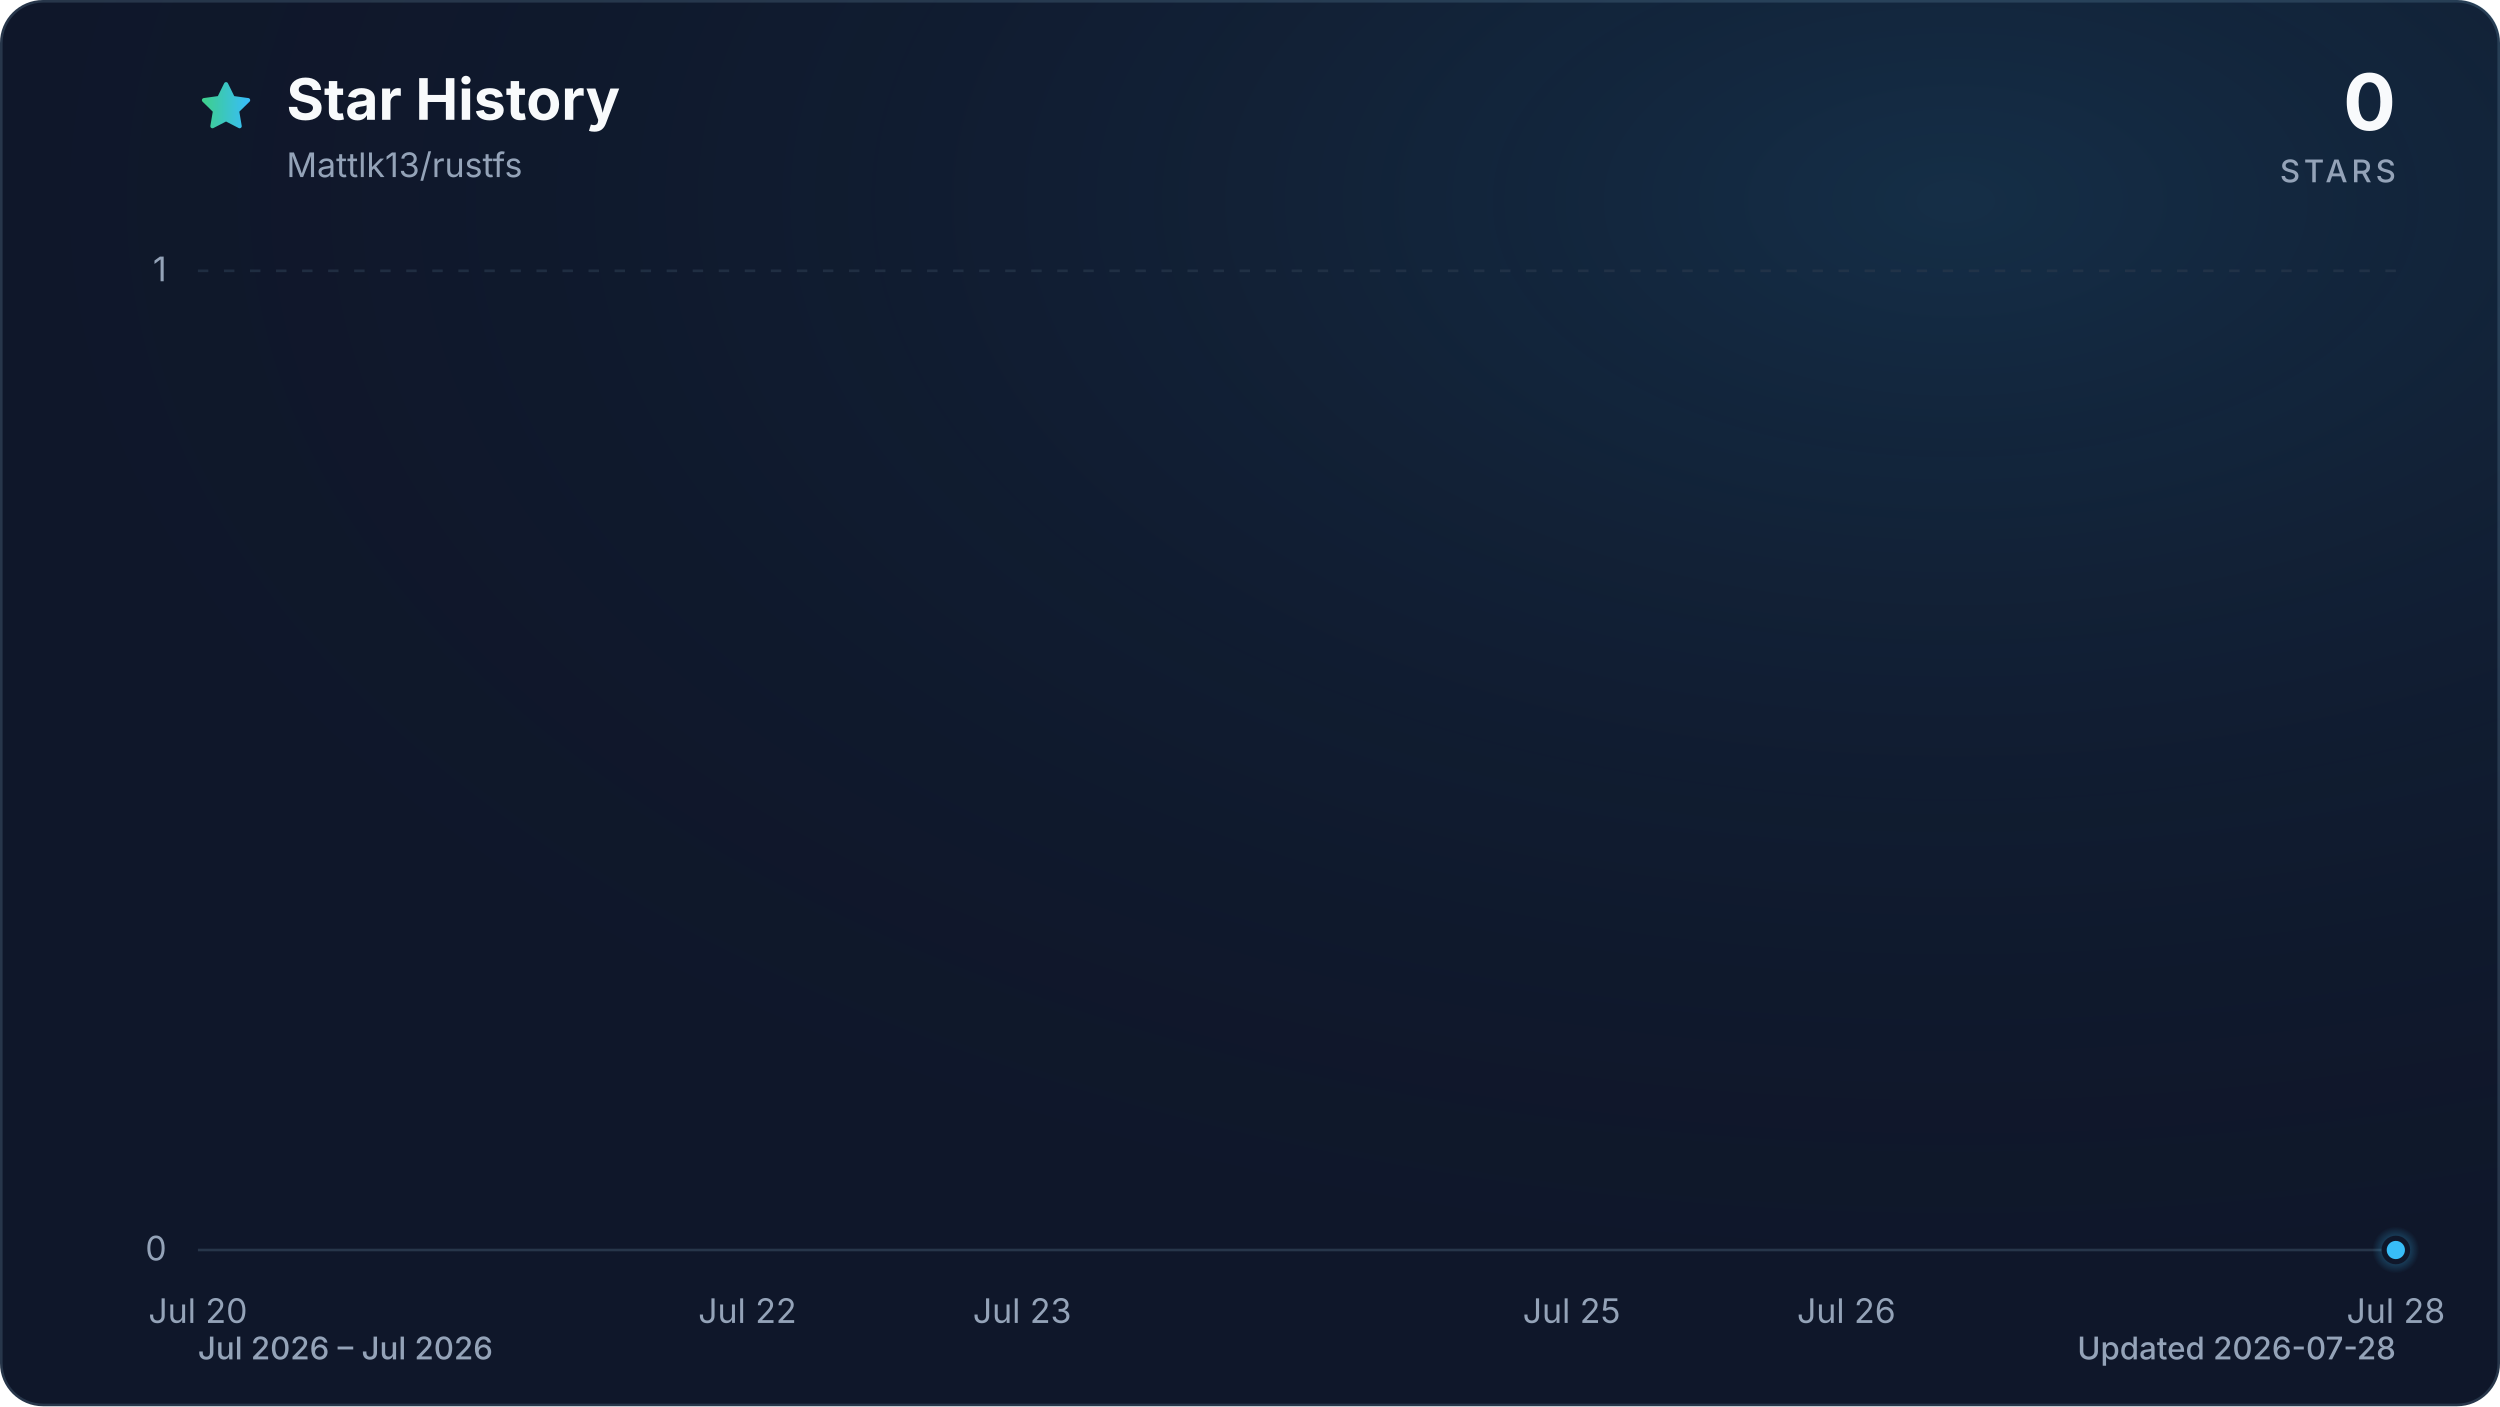
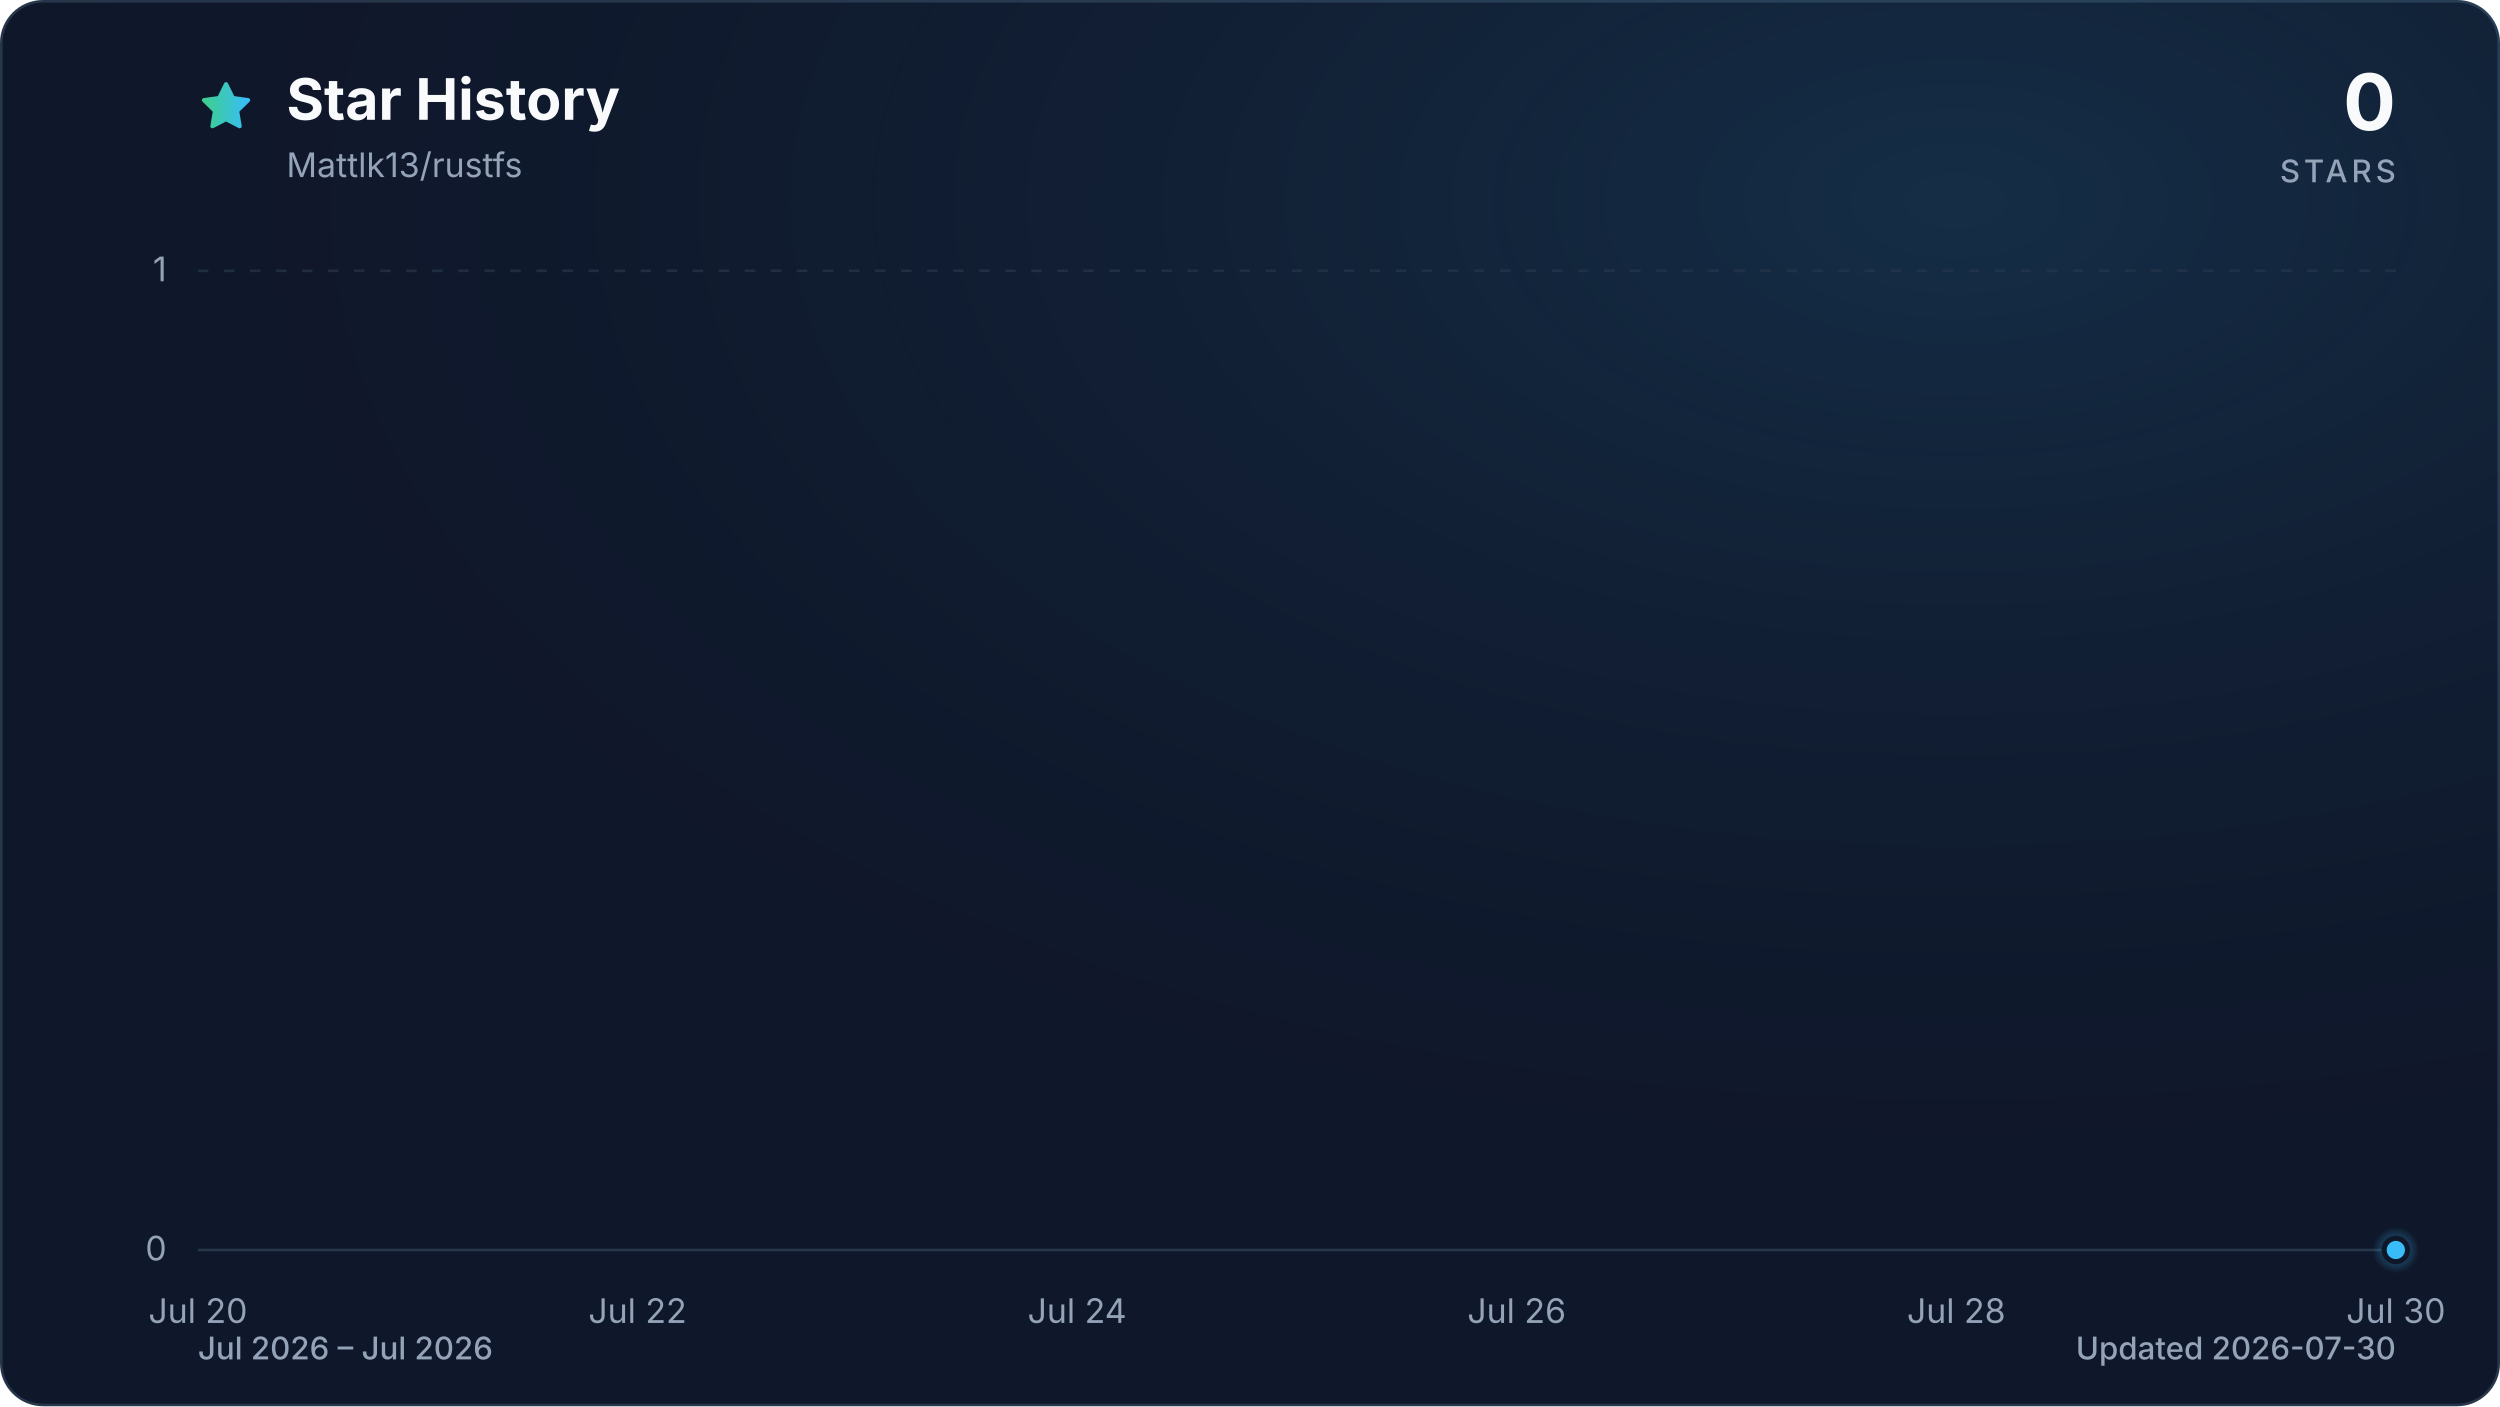
<svg xmlns="http://www.w3.org/2000/svg" viewBox="0 0 960 540" role="img" aria-labelledby="title description" data-style="gradient" data-variant="glow" data-animated="true">
  <defs>
    <linearGradient id="trend" x1="0" y1="0" x2="1" y2="0">
      <stop offset="0%" stop-color="#3ecf8e" />
      <stop offset="100%" stop-color="#38bdf8" />
    </linearGradient>
    <linearGradient id="area" x1="0" y1="0" x2="0" y2="1">
      <stop offset="0%" stop-color="#3ecf8e" stop-opacity="0.30" />
      <stop offset="55%" stop-color="#38bdf8" stop-opacity="0.10" />
      <stop offset="100%" stop-color="#38bdf8" stop-opacity="0.01" />
    </linearGradient>
    <radialGradient id="marker-halo" cx="50%" cy="50%" r="50%">
      <stop offset="0%" stop-color="#38bdf8" stop-opacity="0.55" />
      <stop offset="100%" stop-color="#38bdf8" stop-opacity="0" />
    </radialGradient>
    <radialGradient id="surface-glow" cx="78%" cy="14%" r="80%">
      <stop offset="0%" stop-color="#38bdf8" stop-opacity="0.14" />
      <stop offset="100%" stop-color="#0f172a" stop-opacity="0" />
    </radialGradient>
    <filter id="trend-glow" x="-20%" y="-20%" width="140%" height="140%">
      <feGaussianBlur stdDeviation="7" />
    </filter>
  </defs>
  <style>
.trend-enter{transform-box:fill-box;transform-origin:center;animation:trend-enter 520ms cubic-bezier(0.16,1,0.3,1)}
.marker-enter{transform-box:fill-box;transform-origin:center;animation:marker-enter 320ms cubic-bezier(0.16,1,0.3,1) 200ms both}
.marker-pulse{transform-box:fill-box;transform-origin:center;animation:marker-pulse 2.6s ease-out infinite}
@keyframes trend-enter{from{opacity:.35;transform:translateY(10px)}to{opacity:1;transform:translateY(0)}}
@keyframes marker-enter{from{opacity:0;transform:scale(.4)}to{opacity:1;transform:scale(1)}}
@keyframes marker-pulse{0%{opacity:.5;transform:scale(.7)}70%,100%{opacity:0;transform:scale(2.1)}}
@media (prefers-reduced-motion:reduce){.trend-enter,.marker-enter,.marker-pulse{animation:none!important}}
@media (prefers-reduced-motion:reduce){.marker-pulse{opacity:0}}
</style>
  <rect x="0.5" y="0.5" width="959" height="539" fill="#0f172a" stroke="#27364a" stroke-width="1" rx="16" />
  <rect width="960" height="540" fill="url(#surface-glow)" rx="16" />
  <path d="M12 2.6l2.9 5.9 6.5.9-4.7 4.6 1.1 6.5-5.8-3-5.8 3 1.1-6.5-4.7-4.6 6.5-.9L12 2.6Z" transform="translate(76 30) scale(.9)" fill="url(#trend)" stroke="url(#trend)" stroke-width="1.8" stroke-linejoin="round" aria-hidden="true" />
  <text x="110" y="46" fill="#f8fafc" font-family="ui-sans-serif, system-ui, -apple-system, BlinkMacSystemFont, 'Segoe UI', sans-serif" font-size="22" font-weight="700">Star History</text>
  <text x="110" y="68" fill="#94a3b8" font-family="ui-sans-serif, system-ui, -apple-system, BlinkMacSystemFont, 'Segoe UI', sans-serif" font-size="13">Mattlk13/rustfs</text>
  <text x="920" y="50" fill="#f8fafc" font-family="ui-sans-serif, system-ui, -apple-system, BlinkMacSystemFont, 'Segoe UI', sans-serif" font-size="30" font-weight="700" text-anchor="end">0</text>
  <text x="920" y="70" fill="#94a3b8" font-family="ui-sans-serif, system-ui, -apple-system, BlinkMacSystemFont, 'Segoe UI', sans-serif" font-size="12" font-weight="500" letter-spacing="1.5" text-anchor="end">STARS</text>
  <line x1="76" y1="480.0" x2="920" y2="480.0" stroke="#27364a" stroke-width="1" stroke-dasharray="0" opacity="1" />
  <text x="64" y="484.0" fill="#94a3b8" font-family="ui-sans-serif, system-ui, -apple-system, BlinkMacSystemFont, 'Segoe UI', sans-serif" font-size="13" text-anchor="end">0</text>
  <line x1="76" y1="104.0" x2="920" y2="104.0" stroke="#27364a" stroke-width="1" stroke-dasharray="4 6" opacity="0.7" />
  <text x="64" y="108.0" fill="#94a3b8" font-family="ui-sans-serif, system-ui, -apple-system, BlinkMacSystemFont, 'Segoe UI', sans-serif" font-size="13" text-anchor="end">1</text>
  <text x="76.0" y="508" fill="#94a3b8" font-family="ui-sans-serif, system-ui, -apple-system, BlinkMacSystemFont, 'Segoe UI', sans-serif" font-size="13" text-anchor="middle">Jul 20</text>
-   <text x="287.0" y="508" fill="#94a3b8" font-family="ui-sans-serif, system-ui, -apple-system, BlinkMacSystemFont, 'Segoe UI', sans-serif" font-size="13" text-anchor="middle">Jul 22</text>
-   <text x="392.5" y="508" fill="#94a3b8" font-family="ui-sans-serif, system-ui, -apple-system, BlinkMacSystemFont, 'Segoe UI', sans-serif" font-size="13" text-anchor="middle">Jul 23</text>
-   <text x="603.5" y="508" fill="#94a3b8" font-family="ui-sans-serif, system-ui, -apple-system, BlinkMacSystemFont, 'Segoe UI', sans-serif" font-size="13" text-anchor="middle">Jul 25</text>
-   <text x="709.0" y="508" fill="#94a3b8" font-family="ui-sans-serif, system-ui, -apple-system, BlinkMacSystemFont, 'Segoe UI', sans-serif" font-size="13" text-anchor="middle">Jul 26</text>
-   <text x="920.0" y="508" fill="#94a3b8" font-family="ui-sans-serif, system-ui, -apple-system, BlinkMacSystemFont, 'Segoe UI', sans-serif" font-size="13" text-anchor="middle">Jul 28</text>
+   <text x="244.8" y="508" fill="#94a3b8" font-family="ui-sans-serif, system-ui, -apple-system, BlinkMacSystemFont, 'Segoe UI', sans-serif" font-size="13" text-anchor="middle">Jul 22</text>
+   <text x="413.6" y="508" fill="#94a3b8" font-family="ui-sans-serif, system-ui, -apple-system, BlinkMacSystemFont, 'Segoe UI', sans-serif" font-size="13" text-anchor="middle">Jul 24</text>
+   <text x="582.4" y="508" fill="#94a3b8" font-family="ui-sans-serif, system-ui, -apple-system, BlinkMacSystemFont, 'Segoe UI', sans-serif" font-size="13" text-anchor="middle">Jul 26</text>
+   <text x="751.2" y="508" fill="#94a3b8" font-family="ui-sans-serif, system-ui, -apple-system, BlinkMacSystemFont, 'Segoe UI', sans-serif" font-size="13" text-anchor="middle">Jul 28</text>
+   <text x="920.0" y="508" fill="#94a3b8" font-family="ui-sans-serif, system-ui, -apple-system, BlinkMacSystemFont, 'Segoe UI', sans-serif" font-size="13" text-anchor="middle">Jul 30</text>
  <g class="trend-enter">
-     <path d="M 76.0 480.0 C 111.2 480.0, 146.3 480.0, 181.5 480.0 C 216.7 480.0, 251.8 480.0, 287.0 480.0 C 322.2 480.0, 357.3 480.0, 392.5 480.0 C 427.7 480.0, 462.8 480.0, 498.0 480.0 C 533.2 480.0, 568.3 480.0, 603.5 480.0 C 673.8 480.0, 744.2 480.0, 814.5 480.0 C 849.7 480.0, 884.8 480.0, 920.0 480.0 L 920.0 480.0 L 76.0 480.0 Z" fill="url(#area)" />
-     <path d="M 76.0 480.0 C 111.2 480.0, 146.3 480.0, 181.5 480.0 C 216.7 480.0, 251.8 480.0, 287.0 480.0 C 322.2 480.0, 357.3 480.0, 392.5 480.0 C 427.7 480.0, 462.8 480.0, 498.0 480.0 C 533.2 480.0, 568.3 480.0, 603.5 480.0 C 673.8 480.0, 744.2 480.0, 814.5 480.0 C 849.7 480.0, 884.8 480.0, 920.0 480.0" fill="none" stroke="url(#trend)" stroke-width="12" stroke-linecap="round" stroke-linejoin="round" opacity="0.16" filter="url(#trend-glow)" />
-     <path d="M 76.0 480.0 C 111.2 480.0, 146.3 480.0, 181.5 480.0 C 216.7 480.0, 251.8 480.0, 287.0 480.0 C 322.2 480.0, 357.3 480.0, 392.5 480.0 C 427.7 480.0, 462.8 480.0, 498.0 480.0 C 533.2 480.0, 568.3 480.0, 603.5 480.0 C 673.8 480.0, 744.2 480.0, 814.5 480.0 C 849.7 480.0, 884.8 480.0, 920.0 480.0" fill="none" stroke="url(#trend)" stroke-width="3" stroke-linecap="round" stroke-linejoin="round" />
+     <path d="M 76.0 480.0 C 104.1 480.0, 132.3 480.0, 160.4 480.0 C 188.5 480.0, 216.7 480.0, 244.8 480.0 C 272.9 480.0, 301.1 480.0, 329.2 480.0 C 357.3 480.0, 385.5 480.0, 413.6 480.0 C 441.7 480.0, 469.9 480.0, 498.0 480.0 C 554.3 480.0, 610.5 480.0, 666.8 480.0 C 694.9 480.0, 723.1 480.0, 751.2 480.0 C 807.5 480.0, 863.7 480.0, 920.0 480.0 L 920.0 480.0 L 76.0 480.0 Z" fill="url(#area)" />
+     <path d="M 76.0 480.0 C 104.1 480.0, 132.3 480.0, 160.4 480.0 C 188.5 480.0, 216.7 480.0, 244.8 480.0 C 272.9 480.0, 301.1 480.0, 329.2 480.0 C 357.3 480.0, 385.5 480.0, 413.6 480.0 C 441.7 480.0, 469.9 480.0, 498.0 480.0 C 554.3 480.0, 610.5 480.0, 666.8 480.0 C 694.9 480.0, 723.1 480.0, 751.2 480.0 C 807.5 480.0, 863.7 480.0, 920.0 480.0" fill="none" stroke="url(#trend)" stroke-width="12" stroke-linecap="round" stroke-linejoin="round" opacity="0.16" filter="url(#trend-glow)" />
+     <path d="M 76.0 480.0 C 104.1 480.0, 132.3 480.0, 160.4 480.0 C 188.5 480.0, 216.7 480.0, 244.8 480.0 C 272.9 480.0, 301.1 480.0, 329.2 480.0 C 357.3 480.0, 385.5 480.0, 413.6 480.0 C 441.7 480.0, 469.9 480.0, 498.0 480.0 C 554.3 480.0, 610.5 480.0, 666.8 480.0 C 694.9 480.0, 723.1 480.0, 751.2 480.0 C 807.5 480.0, 863.7 480.0, 920.0 480.0" fill="none" stroke="url(#trend)" stroke-width="3" stroke-linecap="round" stroke-linejoin="round" />
  </g>
  <g class="marker-enter">
    <circle class="marker-pulse" cx="920.0" cy="480.0" r="9" fill="url(#marker-halo)" />
    <circle cx="920.0" cy="480.0" r="4.5" fill="#38bdf8" stroke="#0f172a" stroke-width="2" />
  </g>
  <text x="76" y="522" fill="#94a3b8" font-family="ui-sans-serif, system-ui, -apple-system, BlinkMacSystemFont, 'Segoe UI', sans-serif" font-size="12" font-weight="500">Jul 2026 – Jul 2026</text>
-   <text x="920" y="522" fill="#94a3b8" font-family="ui-sans-serif, system-ui, -apple-system, BlinkMacSystemFont, 'Segoe UI', sans-serif" font-size="12" font-weight="500" text-anchor="end">Updated 2026-07-28</text>
+   <text x="920" y="522" fill="#94a3b8" font-family="ui-sans-serif, system-ui, -apple-system, BlinkMacSystemFont, 'Segoe UI', sans-serif" font-size="12" font-weight="500" text-anchor="end">Updated 2026-07-30</text>
</svg>
